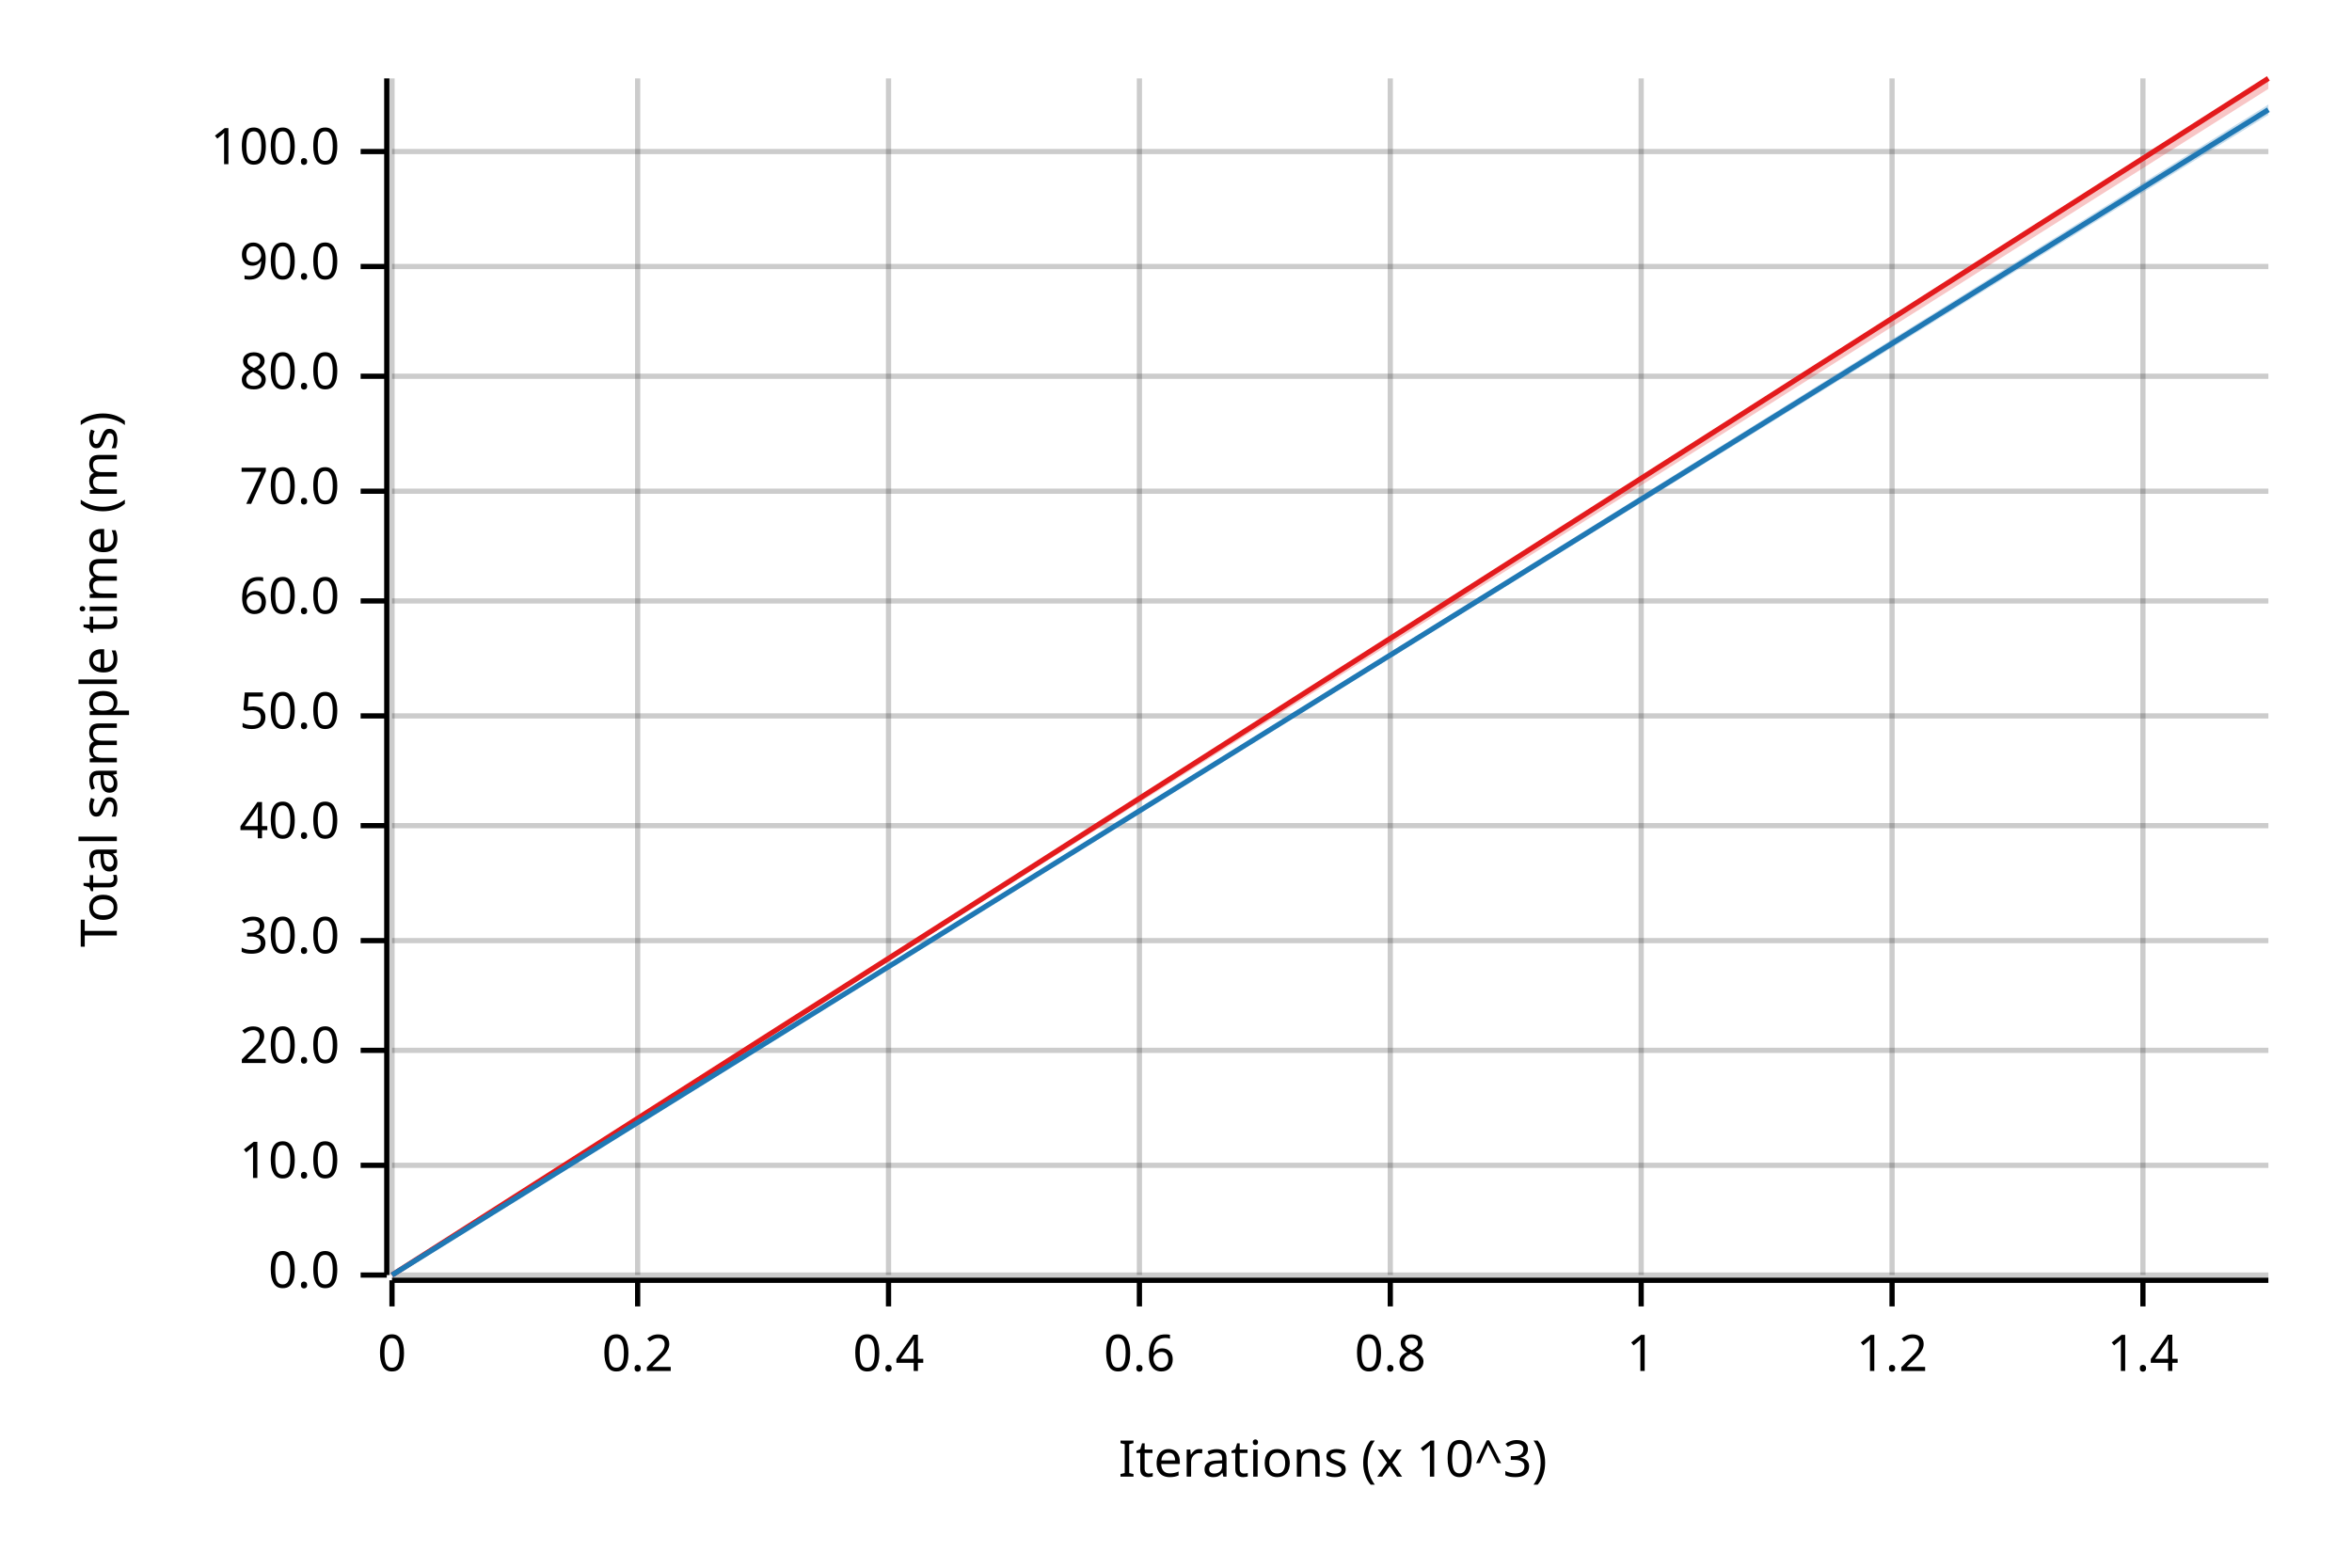
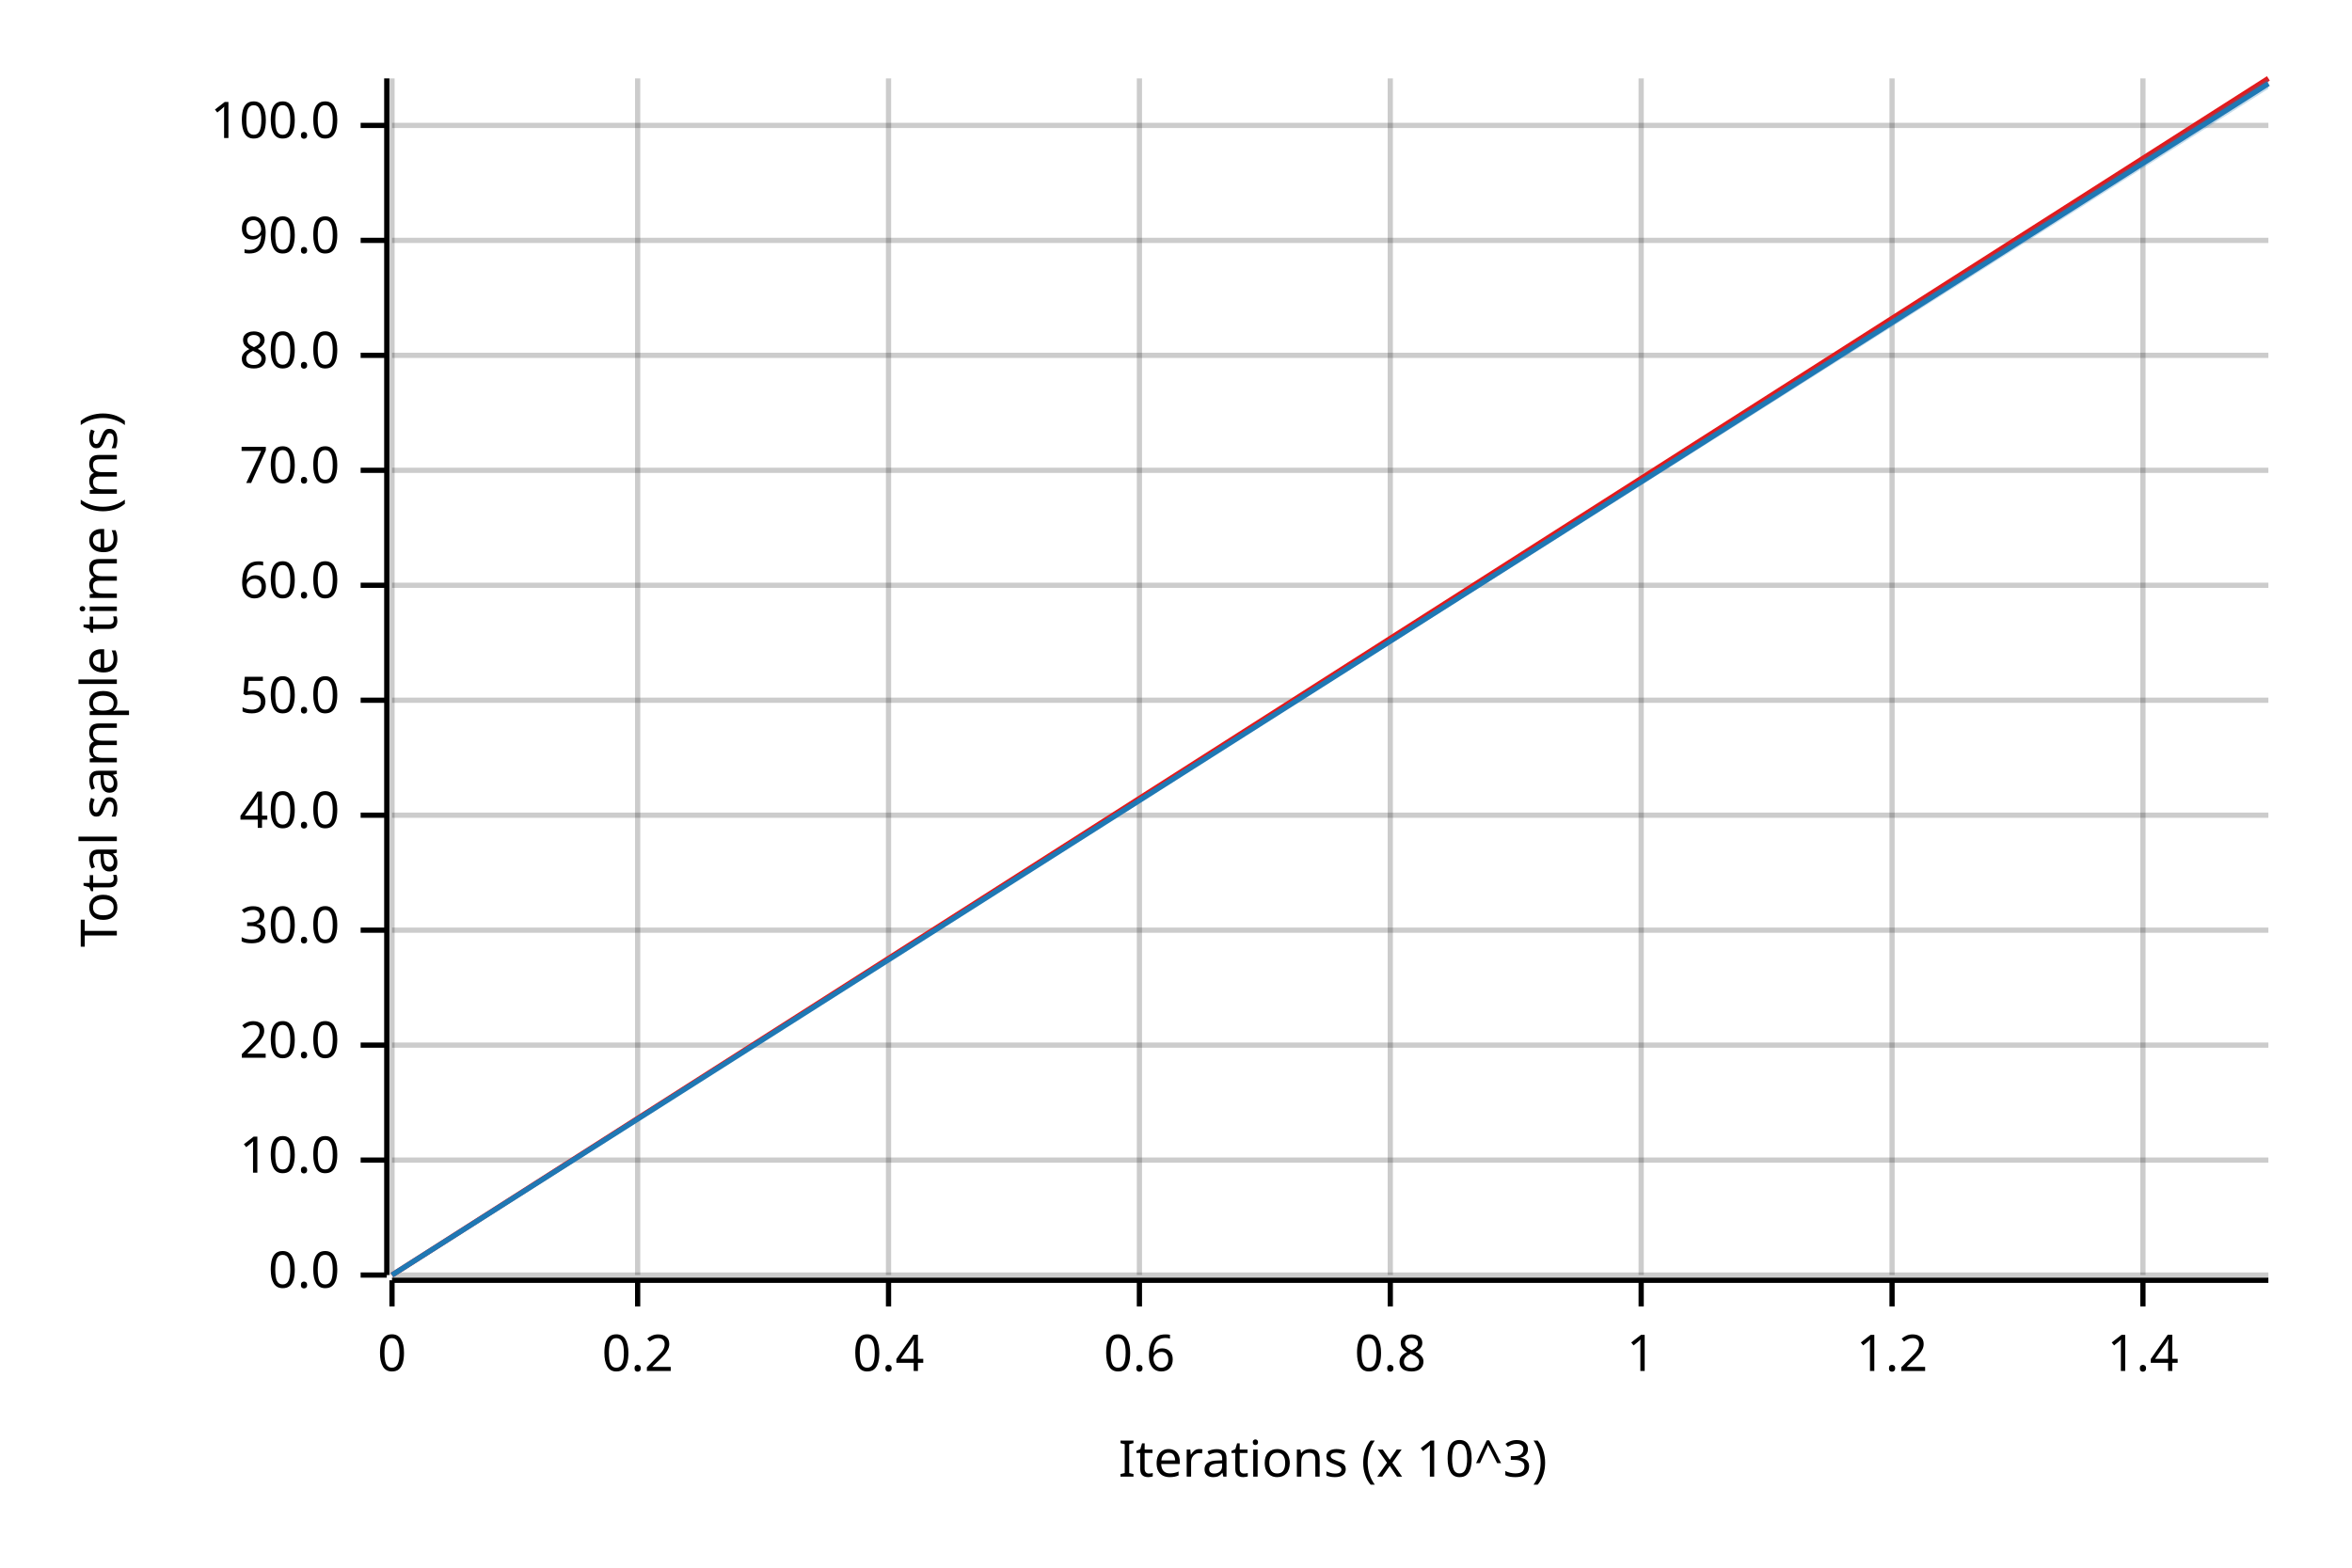
<svg xmlns="http://www.w3.org/2000/svg" width="450" height="300" viewBox="0 0 450 300">
  <text x="15" y="130" dy="0.76em" text-anchor="middle" font-family="sans-serif" font-size="9.677" opacity="1" fill="#000000" transform="rotate(270, 15, 130)">
Total sample time (ms)
</text>
  <text x="255" y="285" dy="-0.5ex" text-anchor="middle" font-family="sans-serif" font-size="9.677" opacity="1" fill="#000000">
Iterations (x 10^3)
</text>
  <line opacity="0.2" stroke="#000000" stroke-width="1" x1="75" y1="244" x2="75" y2="15" />
  <line opacity="0.2" stroke="#000000" stroke-width="1" x1="122" y1="244" x2="122" y2="15" />
  <line opacity="0.2" stroke="#000000" stroke-width="1" x1="170" y1="244" x2="170" y2="15" />
  <line opacity="0.2" stroke="#000000" stroke-width="1" x1="218" y1="244" x2="218" y2="15" />
  <line opacity="0.2" stroke="#000000" stroke-width="1" x1="266" y1="244" x2="266" y2="15" />
  <line opacity="0.2" stroke="#000000" stroke-width="1" x1="314" y1="244" x2="314" y2="15" />
  <line opacity="0.2" stroke="#000000" stroke-width="1" x1="362" y1="244" x2="362" y2="15" />
  <line opacity="0.2" stroke="#000000" stroke-width="1" x1="410" y1="244" x2="410" y2="15" />
  <line opacity="0.2" stroke="#000000" stroke-width="1" x1="75" y1="244" x2="434" y2="244" />
-   <line opacity="0.2" stroke="#000000" stroke-width="1" x1="75" y1="223" x2="434" y2="223" />
-   <line opacity="0.2" stroke="#000000" stroke-width="1" x1="75" y1="201" x2="434" y2="201" />
-   <line opacity="0.2" stroke="#000000" stroke-width="1" x1="75" y1="180" x2="434" y2="180" />
-   <line opacity="0.2" stroke="#000000" stroke-width="1" x1="75" y1="158" x2="434" y2="158" />
-   <line opacity="0.2" stroke="#000000" stroke-width="1" x1="75" y1="137" x2="434" y2="137" />
-   <line opacity="0.2" stroke="#000000" stroke-width="1" x1="75" y1="115" x2="434" y2="115" />
-   <line opacity="0.2" stroke="#000000" stroke-width="1" x1="75" y1="94" x2="434" y2="94" />
-   <line opacity="0.2" stroke="#000000" stroke-width="1" x1="75" y1="72" x2="434" y2="72" />
-   <line opacity="0.2" stroke="#000000" stroke-width="1" x1="75" y1="51" x2="434" y2="51" />
-   <line opacity="0.2" stroke="#000000" stroke-width="1" x1="75" y1="29" x2="434" y2="29" />
+   <line opacity="0.2" stroke="#000000" stroke-width="1" x1="75" y1="222" x2="434" y2="222" />
+   <line opacity="0.2" stroke="#000000" stroke-width="1" x1="75" y1="200" x2="434" y2="200" />
+   <line opacity="0.2" stroke="#000000" stroke-width="1" x1="75" y1="178" x2="434" y2="178" />
+   <line opacity="0.2" stroke="#000000" stroke-width="1" x1="75" y1="156" x2="434" y2="156" />
+   <line opacity="0.2" stroke="#000000" stroke-width="1" x1="75" y1="134" x2="434" y2="134" />
+   <line opacity="0.2" stroke="#000000" stroke-width="1" x1="75" y1="112" x2="434" y2="112" />
+   <line opacity="0.2" stroke="#000000" stroke-width="1" x1="75" y1="90" x2="434" y2="90" />
+   <line opacity="0.2" stroke="#000000" stroke-width="1" x1="75" y1="68" x2="434" y2="68" />
+   <line opacity="0.2" stroke="#000000" stroke-width="1" x1="75" y1="46" x2="434" y2="46" />
+   <line opacity="0.2" stroke="#000000" stroke-width="1" x1="75" y1="24" x2="434" y2="24" />
  <polyline fill="none" opacity="1" stroke="#000000" stroke-width="1" points="74,15 74,244 " />
  <text x="65" y="244" dy="0.5ex" text-anchor="end" font-family="sans-serif" font-size="9.677" opacity="1" fill="#000000">
0.0
</text>
  <polyline fill="none" opacity="1" stroke="#000000" stroke-width="1" points="69,244 74,244 " />
-   <text x="65" y="223" dy="0.5ex" text-anchor="end" font-family="sans-serif" font-size="9.677" opacity="1" fill="#000000">
+   <text x="65" y="222" dy="0.5ex" text-anchor="end" font-family="sans-serif" font-size="9.677" opacity="1" fill="#000000">
10.0
</text>
-   <polyline fill="none" opacity="1" stroke="#000000" stroke-width="1" points="69,223 74,223 " />
-   <text x="65" y="201" dy="0.5ex" text-anchor="end" font-family="sans-serif" font-size="9.677" opacity="1" fill="#000000">
+   <polyline fill="none" opacity="1" stroke="#000000" stroke-width="1" points="69,222 74,222 " />
+   <text x="65" y="200" dy="0.5ex" text-anchor="end" font-family="sans-serif" font-size="9.677" opacity="1" fill="#000000">
20.0
</text>
-   <polyline fill="none" opacity="1" stroke="#000000" stroke-width="1" points="69,201 74,201 " />
-   <text x="65" y="180" dy="0.5ex" text-anchor="end" font-family="sans-serif" font-size="9.677" opacity="1" fill="#000000">
+   <polyline fill="none" opacity="1" stroke="#000000" stroke-width="1" points="69,200 74,200 " />
+   <text x="65" y="178" dy="0.5ex" text-anchor="end" font-family="sans-serif" font-size="9.677" opacity="1" fill="#000000">
30.0
</text>
-   <polyline fill="none" opacity="1" stroke="#000000" stroke-width="1" points="69,180 74,180 " />
-   <text x="65" y="158" dy="0.5ex" text-anchor="end" font-family="sans-serif" font-size="9.677" opacity="1" fill="#000000">
+   <polyline fill="none" opacity="1" stroke="#000000" stroke-width="1" points="69,178 74,178 " />
+   <text x="65" y="156" dy="0.5ex" text-anchor="end" font-family="sans-serif" font-size="9.677" opacity="1" fill="#000000">
40.0
</text>
-   <polyline fill="none" opacity="1" stroke="#000000" stroke-width="1" points="69,158 74,158 " />
-   <text x="65" y="137" dy="0.5ex" text-anchor="end" font-family="sans-serif" font-size="9.677" opacity="1" fill="#000000">
+   <polyline fill="none" opacity="1" stroke="#000000" stroke-width="1" points="69,156 74,156 " />
+   <text x="65" y="134" dy="0.5ex" text-anchor="end" font-family="sans-serif" font-size="9.677" opacity="1" fill="#000000">
50.0
</text>
-   <polyline fill="none" opacity="1" stroke="#000000" stroke-width="1" points="69,137 74,137 " />
-   <text x="65" y="115" dy="0.5ex" text-anchor="end" font-family="sans-serif" font-size="9.677" opacity="1" fill="#000000">
+   <polyline fill="none" opacity="1" stroke="#000000" stroke-width="1" points="69,134 74,134 " />
+   <text x="65" y="112" dy="0.5ex" text-anchor="end" font-family="sans-serif" font-size="9.677" opacity="1" fill="#000000">
60.0
</text>
-   <polyline fill="none" opacity="1" stroke="#000000" stroke-width="1" points="69,115 74,115 " />
-   <text x="65" y="94" dy="0.5ex" text-anchor="end" font-family="sans-serif" font-size="9.677" opacity="1" fill="#000000">
+   <polyline fill="none" opacity="1" stroke="#000000" stroke-width="1" points="69,112 74,112 " />
+   <text x="65" y="90" dy="0.5ex" text-anchor="end" font-family="sans-serif" font-size="9.677" opacity="1" fill="#000000">
70.0
</text>
-   <polyline fill="none" opacity="1" stroke="#000000" stroke-width="1" points="69,94 74,94 " />
-   <text x="65" y="72" dy="0.5ex" text-anchor="end" font-family="sans-serif" font-size="9.677" opacity="1" fill="#000000">
+   <polyline fill="none" opacity="1" stroke="#000000" stroke-width="1" points="69,90 74,90 " />
+   <text x="65" y="68" dy="0.5ex" text-anchor="end" font-family="sans-serif" font-size="9.677" opacity="1" fill="#000000">
80.0
</text>
-   <polyline fill="none" opacity="1" stroke="#000000" stroke-width="1" points="69,72 74,72 " />
-   <text x="65" y="51" dy="0.5ex" text-anchor="end" font-family="sans-serif" font-size="9.677" opacity="1" fill="#000000">
+   <polyline fill="none" opacity="1" stroke="#000000" stroke-width="1" points="69,68 74,68 " />
+   <text x="65" y="46" dy="0.5ex" text-anchor="end" font-family="sans-serif" font-size="9.677" opacity="1" fill="#000000">
90.0
</text>
-   <polyline fill="none" opacity="1" stroke="#000000" stroke-width="1" points="69,51 74,51 " />
-   <text x="65" y="29" dy="0.5ex" text-anchor="end" font-family="sans-serif" font-size="9.677" opacity="1" fill="#000000">
+   <polyline fill="none" opacity="1" stroke="#000000" stroke-width="1" points="69,46 74,46 " />
+   <text x="65" y="24" dy="0.5ex" text-anchor="end" font-family="sans-serif" font-size="9.677" opacity="1" fill="#000000">
100.0
</text>
-   <polyline fill="none" opacity="1" stroke="#000000" stroke-width="1" points="69,29 74,29 " />
+   <polyline fill="none" opacity="1" stroke="#000000" stroke-width="1" points="69,24 74,24 " />
  <polyline fill="none" opacity="1" stroke="#000000" stroke-width="1" points="75,245 434,245 " />
  <text x="75" y="255" dy="0.76em" text-anchor="middle" font-family="sans-serif" font-size="9.677" opacity="1" fill="#000000">
0
</text>
  <polyline fill="none" opacity="1" stroke="#000000" stroke-width="1" points="75,245 75,250 " />
  <text x="122" y="255" dy="0.76em" text-anchor="middle" font-family="sans-serif" font-size="9.677" opacity="1" fill="#000000">
0.2
</text>
  <polyline fill="none" opacity="1" stroke="#000000" stroke-width="1" points="122,245 122,250 " />
  <text x="170" y="255" dy="0.76em" text-anchor="middle" font-family="sans-serif" font-size="9.677" opacity="1" fill="#000000">
0.4
</text>
  <polyline fill="none" opacity="1" stroke="#000000" stroke-width="1" points="170,245 170,250 " />
  <text x="218" y="255" dy="0.76em" text-anchor="middle" font-family="sans-serif" font-size="9.677" opacity="1" fill="#000000">
0.6
</text>
  <polyline fill="none" opacity="1" stroke="#000000" stroke-width="1" points="218,245 218,250 " />
  <text x="266" y="255" dy="0.76em" text-anchor="middle" font-family="sans-serif" font-size="9.677" opacity="1" fill="#000000">
0.8
</text>
  <polyline fill="none" opacity="1" stroke="#000000" stroke-width="1" points="266,245 266,250 " />
  <text x="314" y="255" dy="0.76em" text-anchor="middle" font-family="sans-serif" font-size="9.677" opacity="1" fill="#000000">
1
</text>
  <polyline fill="none" opacity="1" stroke="#000000" stroke-width="1" points="314,245 314,250 " />
  <text x="362" y="255" dy="0.76em" text-anchor="middle" font-family="sans-serif" font-size="9.677" opacity="1" fill="#000000">
1.2
</text>
  <polyline fill="none" opacity="1" stroke="#000000" stroke-width="1" points="362,245 362,250 " />
  <text x="410" y="255" dy="0.76em" text-anchor="middle" font-family="sans-serif" font-size="9.677" opacity="1" fill="#000000">
1.4
</text>
  <polyline fill="none" opacity="1" stroke="#000000" stroke-width="1" points="410,245 410,250 " />
  <polyline fill="none" opacity="1" stroke="#E31A1C" stroke-width="1" points="75,244 434,15 " />
-   <polygon opacity="0.25" fill="#E31A1C" points="75,244 434,17 434,15 " />
-   <polyline fill="none" opacity="1" stroke="#1F78B4" stroke-width="1" points="75,244 434,21 " />
-   <polygon opacity="0.25" fill="#1F78B4" points="75,244 434,22 434,20 " />
+   <polygon opacity="0.25" fill="#E31A1C" points="75,244 434,16 434,15 " />
+   <polyline fill="none" opacity="1" stroke="#1F78B4" stroke-width="1" points="75,244 434,16 " />
+   <polygon opacity="0.25" fill="#1F78B4" points="75,244 434,17 434,15 " />
</svg>
